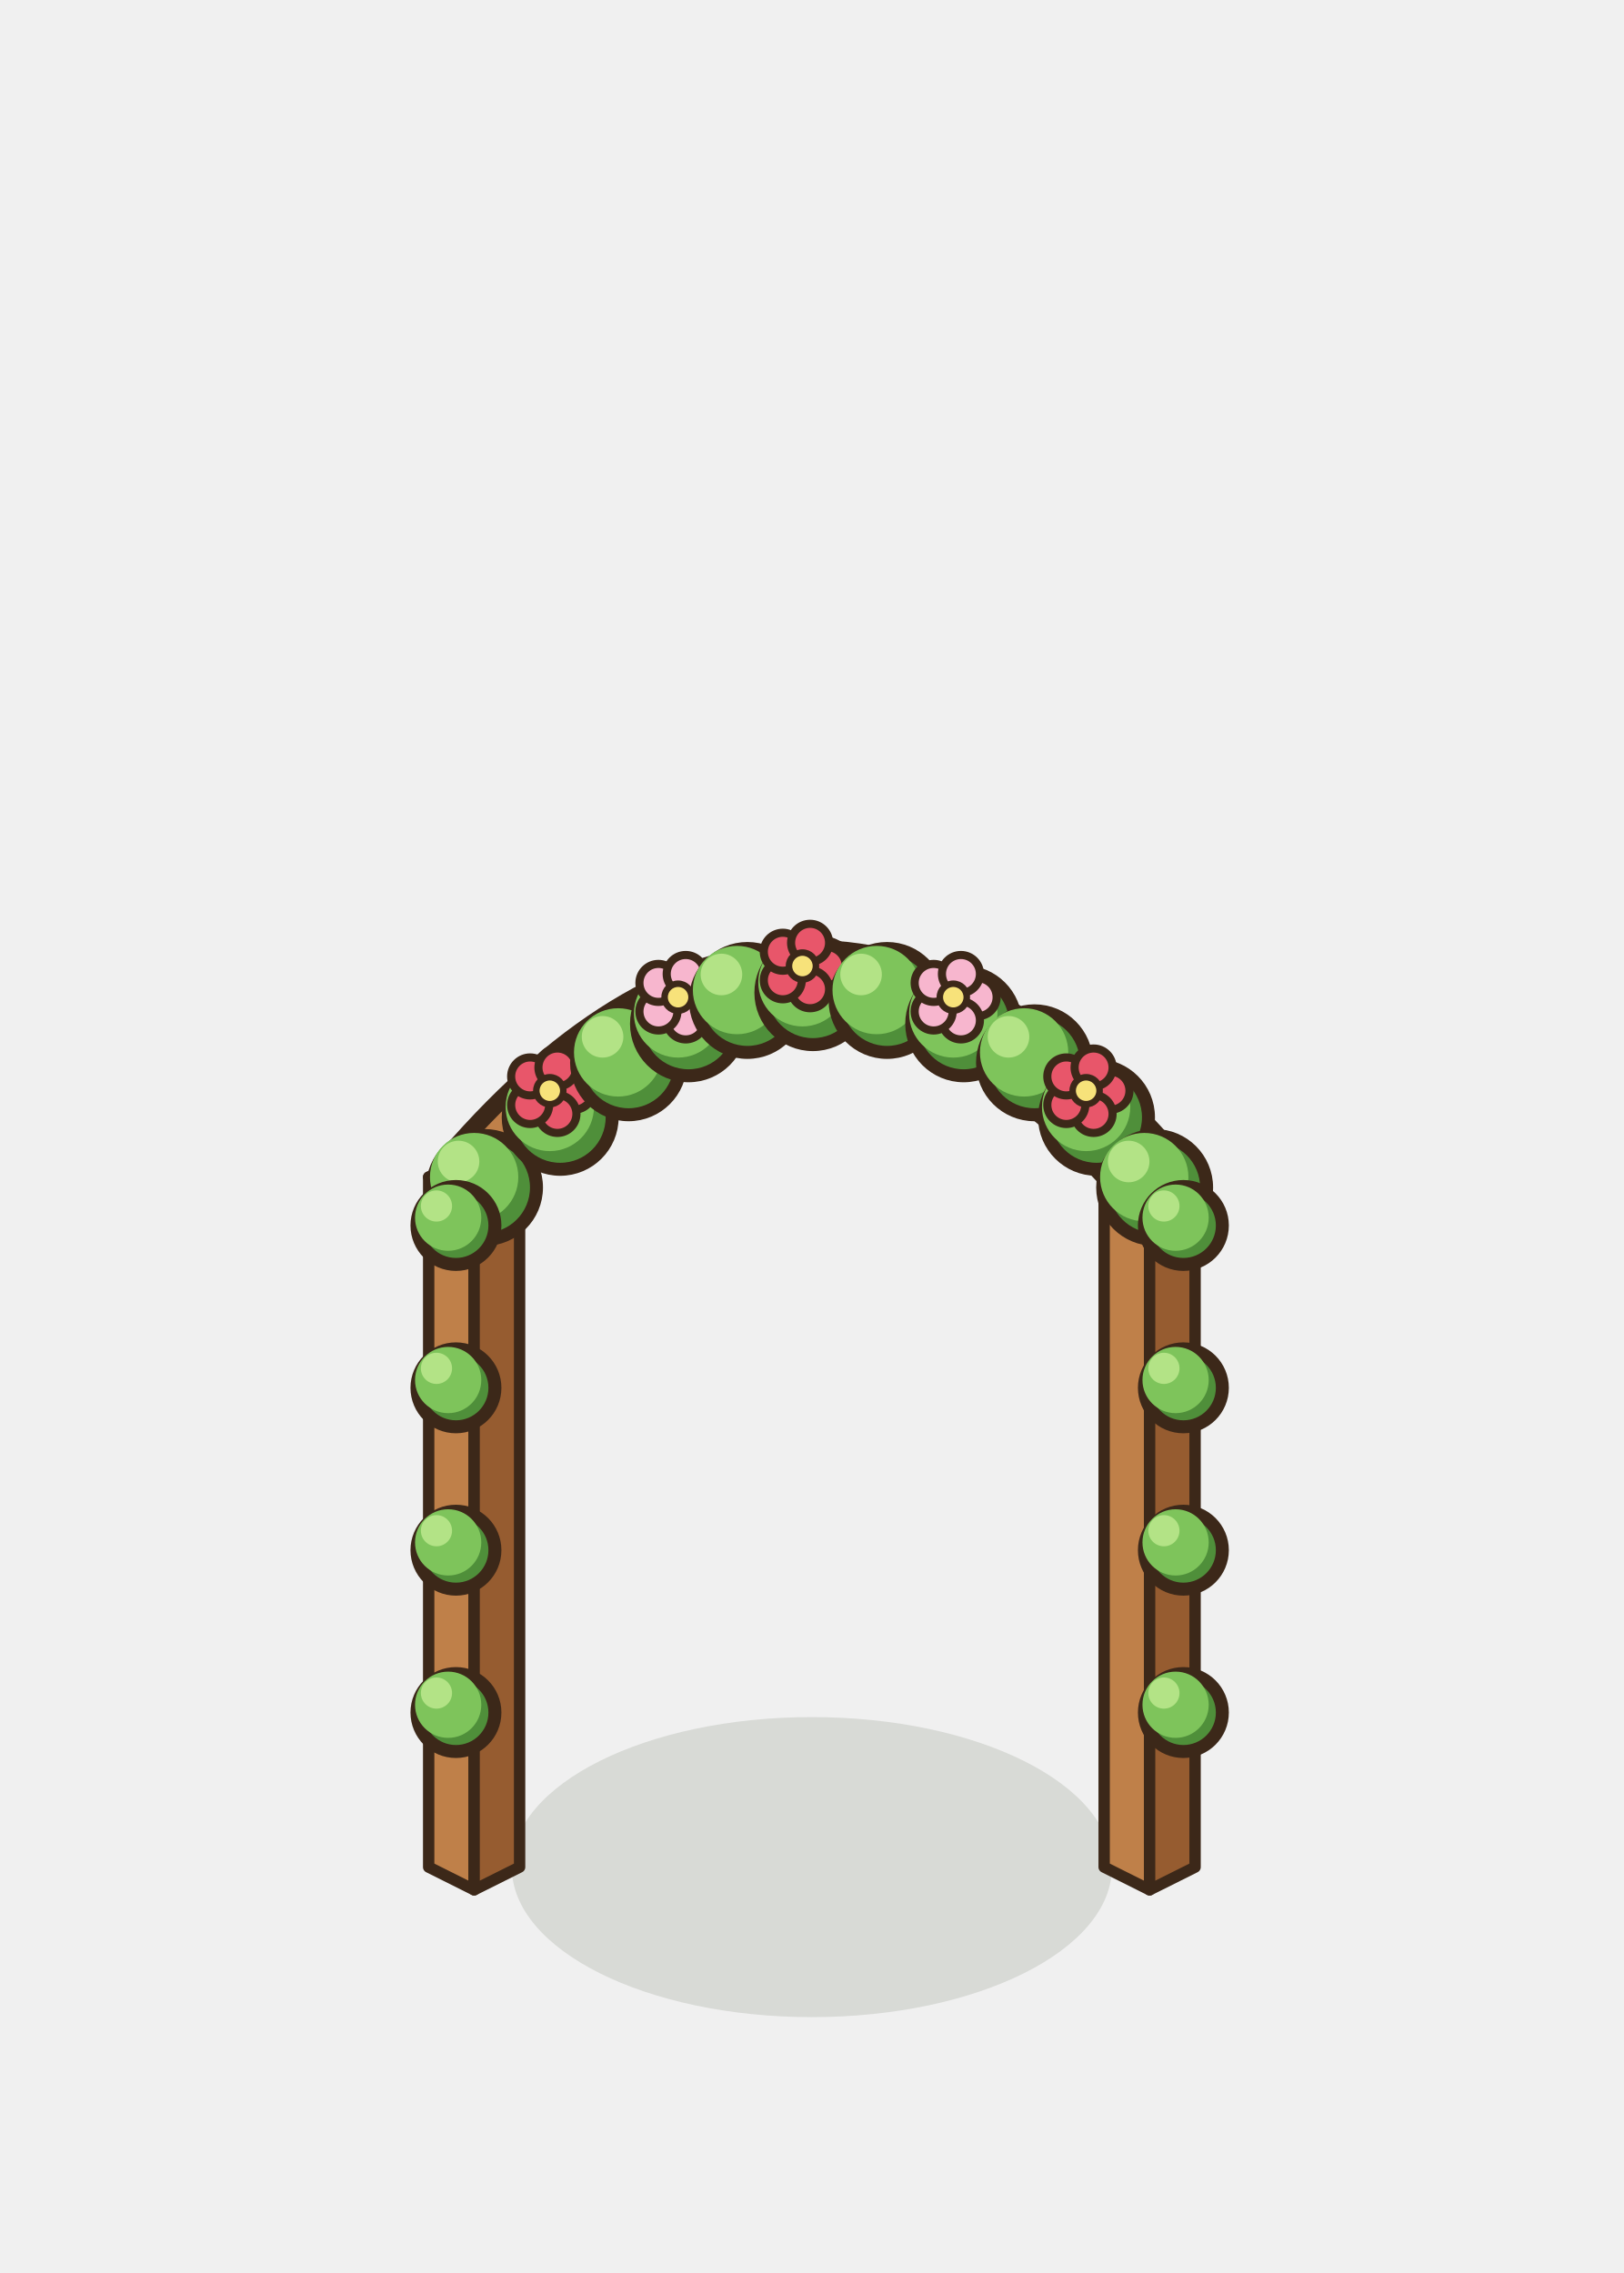
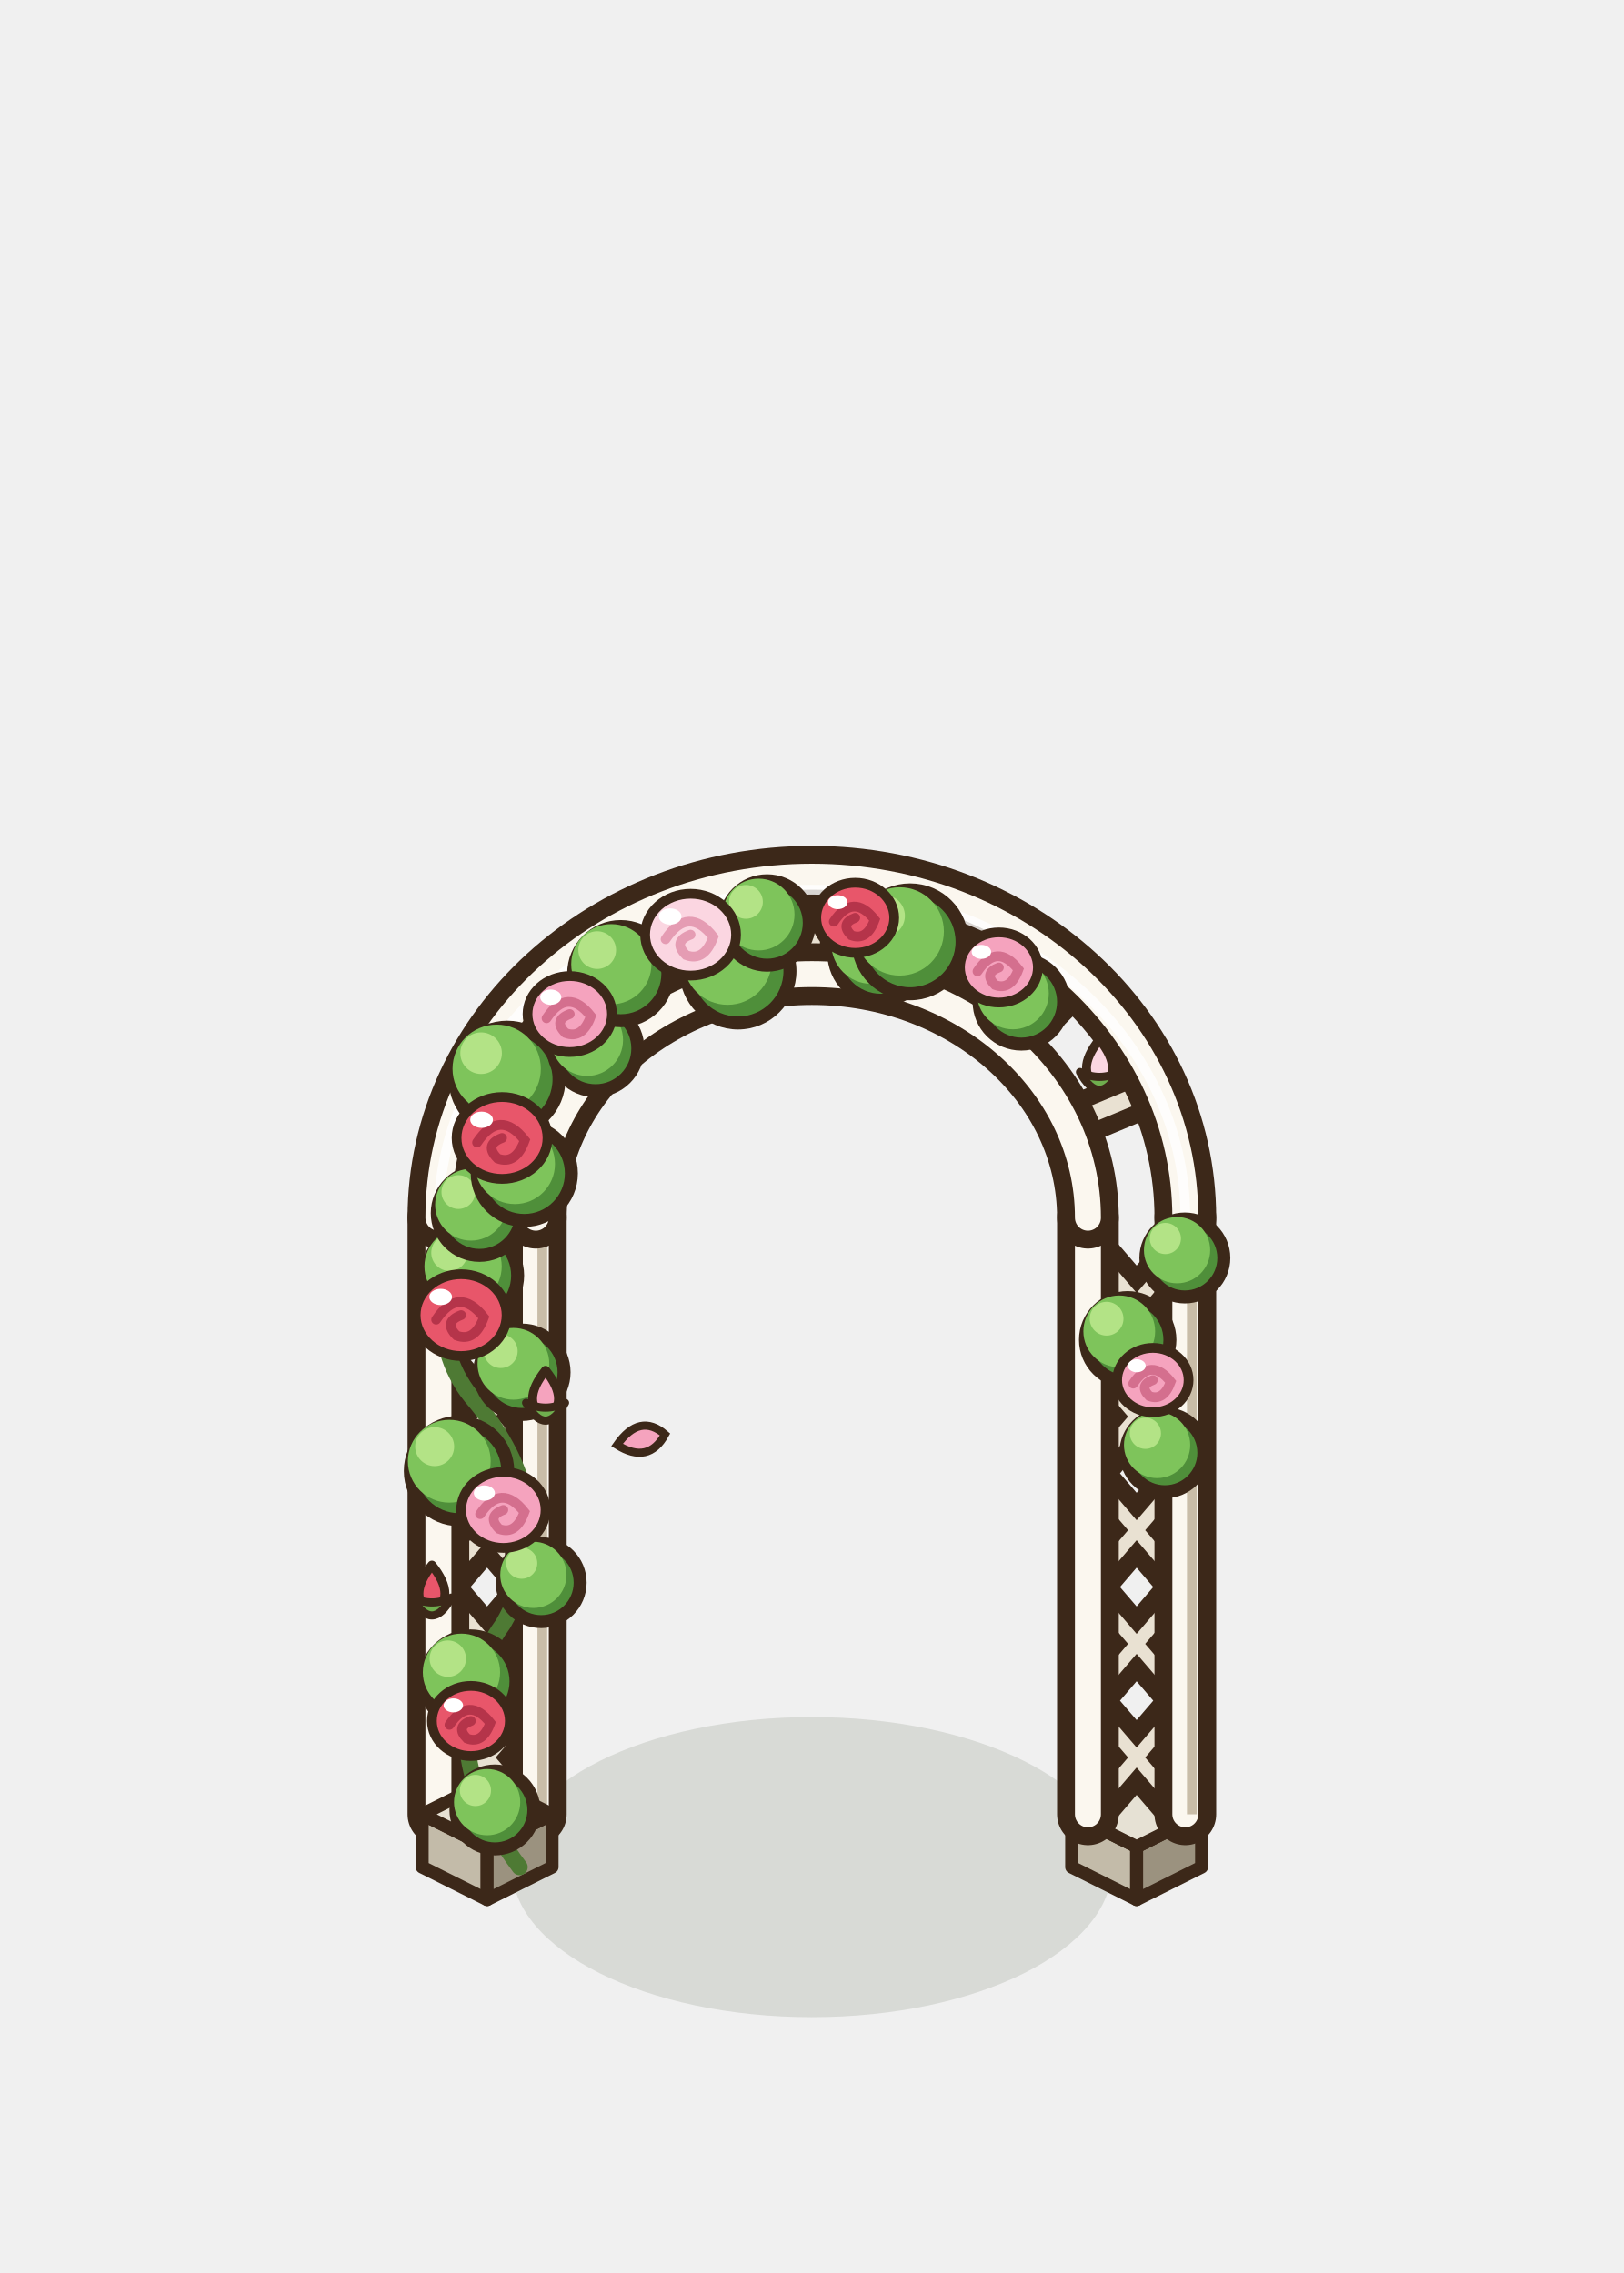
<svg xmlns="http://www.w3.org/2000/svg" width="100" height="140" viewBox="-50 -115 100 140">
  <ellipse cx="0" cy="0" rx="18.48" ry="9.24" fill="rgba(40,55,20,0.12)" stroke="none" />
-   <polygon points="-23.6,0 -20.8,1.4 -20.8,-41.1 -23.6,-42.5" fill="#BF8049" stroke="#3C2819" stroke-width="0.7" stroke-linejoin="round" />
-   <polygon points="-18,0 -20.8,1.4 -20.8,-41.1 -18,-42.5" fill="#965C30" stroke="#3C2819" stroke-width="0.7" stroke-linejoin="round" />
-   <polygon points="-20.8,-43.9 -18,-42.5 -20.8,-41.1 -23.6,-42.5" fill="#E0A96C" stroke="#3C2819" stroke-width="0.7" stroke-linejoin="round" />
-   <polygon points="18,0 20.8,1.4 20.8,-41.1 18,-42.5" fill="#BF8049" stroke="#3C2819" stroke-width="0.7" stroke-linejoin="round" />
-   <polygon points="23.6,0 20.8,1.4 20.8,-41.1 23.6,-42.5" fill="#965C30" stroke="#3C2819" stroke-width="0.7" stroke-linejoin="round" />
-   <polygon points="20.8,-43.9 23.6,-42.5 20.8,-41.1 18,-42.5" fill="#E0A96C" stroke="#3C2819" stroke-width="0.7" stroke-linejoin="round" />
-   <path d="M-20.8,-42.5 Q0,-66.5 20.8,-42.5" fill="none" stroke="#3C2819" stroke-width="5.2" stroke-linecap="round" stroke-linejoin="round" />
-   <path d="M-20.8,-42.5 Q0,-66.5 20.8,-42.5" fill="none" stroke="#BF8049" stroke-width="3" stroke-linecap="round" stroke-linejoin="round" />
-   <ellipse cx="-20.16" cy="-41.86" rx="3.2" ry="3.2" fill="#4F8F3A" stroke="#3C2819" stroke-width="0.8" stroke-linejoin="round" stroke-linecap="round" />
-   <ellipse cx="-20.8" cy="-42.5" rx="2.72" ry="2.72" fill="#7EC45B" stroke="none" />
-   <ellipse cx="-21.76" cy="-43.46" rx="1.28" ry="1.28" fill="#B3E386" stroke="none" />
-   <ellipse cx="-15.5" cy="-46.18" rx="3.2" ry="3.2" fill="#4F8F3A" stroke="#3C2819" stroke-width="0.8" stroke-linejoin="round" stroke-linecap="round" />
-   <ellipse cx="-16.14" cy="-46.82" rx="2.72" ry="2.72" fill="#7EC45B" stroke="none" />
-   <ellipse cx="-17.1" cy="-47.78" rx="1.28" ry="1.28" fill="#B3E386" stroke="none" />
-   <ellipse cx="-14.64" cy="-47.82" rx="1.17" ry="1.17" fill="#E8566A" stroke="#3C2819" stroke-width="0.5" stroke-linejoin="round" stroke-linecap="round" />
-   <ellipse cx="-15.67" cy="-46.39" rx="1.17" ry="1.17" fill="#E8566A" stroke="#3C2819" stroke-width="0.5" stroke-linejoin="round" stroke-linecap="round" />
-   <ellipse cx="-17.35" cy="-46.94" rx="1.17" ry="1.17" fill="#E8566A" stroke="#3C2819" stroke-width="0.5" stroke-linejoin="round" stroke-linecap="round" />
-   <ellipse cx="-17.35" cy="-48.7" rx="1.17" ry="1.17" fill="#E8566A" stroke="#3C2819" stroke-width="0.5" stroke-linejoin="round" stroke-linecap="round" />
-   <ellipse cx="-15.67" cy="-49.25" rx="1.17" ry="1.17" fill="#E8566A" stroke="#3C2819" stroke-width="0.5" stroke-linejoin="round" stroke-linecap="round" />
-   <ellipse cx="-16.14" cy="-47.82" rx="0.83" ry="0.83" fill="#F7E27A" stroke="#3C2819" stroke-width="0.4" stroke-linejoin="round" stroke-linecap="round" />
-   <ellipse cx="-11.29" cy="-49.54" rx="3.2" ry="3.2" fill="#4F8F3A" stroke="#3C2819" stroke-width="0.8" stroke-linejoin="round" stroke-linecap="round" />
-   <ellipse cx="-11.93" cy="-50.18" rx="2.72" ry="2.72" fill="#7EC45B" stroke="none" />
-   <ellipse cx="-12.89" cy="-51.14" rx="1.28" ry="1.28" fill="#B3E386" stroke="none" />
-   <ellipse cx="-7.6" cy="-51.94" rx="3.2" ry="3.2" fill="#4F8F3A" stroke="#3C2819" stroke-width="0.8" stroke-linejoin="round" stroke-linecap="round" />
-   <ellipse cx="-8.24" cy="-52.58" rx="2.72" ry="2.72" fill="#7EC45B" stroke="none" />
-   <ellipse cx="-9.2" cy="-53.54" rx="1.28" ry="1.28" fill="#B3E386" stroke="none" />
-   <ellipse cx="-6.74" cy="-53.58" rx="1.17" ry="1.17" fill="#F7B6CE" stroke="#3C2819" stroke-width="0.5" stroke-linejoin="round" stroke-linecap="round" />
-   <ellipse cx="-7.77" cy="-52.15" rx="1.17" ry="1.17" fill="#F7B6CE" stroke="#3C2819" stroke-width="0.5" stroke-linejoin="round" stroke-linecap="round" />
-   <ellipse cx="-9.45" cy="-52.7" rx="1.17" ry="1.17" fill="#F7B6CE" stroke="#3C2819" stroke-width="0.5" stroke-linejoin="round" stroke-linecap="round" />
-   <ellipse cx="-9.45" cy="-54.46" rx="1.17" ry="1.17" fill="#F7B6CE" stroke="#3C2819" stroke-width="0.5" stroke-linejoin="round" stroke-linecap="round" />
-   <ellipse cx="-7.77" cy="-55.01" rx="1.17" ry="1.17" fill="#F7B6CE" stroke="#3C2819" stroke-width="0.5" stroke-linejoin="round" stroke-linecap="round" />
-   <ellipse cx="-8.24" cy="-53.58" rx="0.83" ry="0.83" fill="#F7E27A" stroke="#3C2819" stroke-width="0.4" stroke-linejoin="round" stroke-linecap="round" />
-   <ellipse cx="-3.97" cy="-53.38" rx="3.2" ry="3.2" fill="#4F8F3A" stroke="#3C2819" stroke-width="0.8" stroke-linejoin="round" stroke-linecap="round" />
-   <ellipse cx="-4.61" cy="-54.02" rx="2.72" ry="2.72" fill="#7EC45B" stroke="none" />
-   <ellipse cx="-5.57" cy="-54.98" rx="1.28" ry="1.28" fill="#B3E386" stroke="none" />
-   <ellipse cx="0.06" cy="-53.86" rx="3.2" ry="3.2" fill="#4F8F3A" stroke="#3C2819" stroke-width="0.8" stroke-linejoin="round" stroke-linecap="round" />
-   <ellipse cx="-0.58" cy="-54.5" rx="2.72" ry="2.72" fill="#7EC45B" stroke="none" />
-   <ellipse cx="-1.54" cy="-55.46" rx="1.28" ry="1.28" fill="#B3E386" stroke="none" />
-   <ellipse cx="0.92" cy="-55.5" rx="1.17" ry="1.17" fill="#E8566A" stroke="#3C2819" stroke-width="0.5" stroke-linejoin="round" stroke-linecap="round" />
-   <ellipse cx="-0.11" cy="-54.07" rx="1.17" ry="1.17" fill="#E8566A" stroke="#3C2819" stroke-width="0.5" stroke-linejoin="round" stroke-linecap="round" />
-   <ellipse cx="-1.79" cy="-54.62" rx="1.17" ry="1.17" fill="#E8566A" stroke="#3C2819" stroke-width="0.5" stroke-linejoin="round" stroke-linecap="round" />
-   <ellipse cx="-1.79" cy="-56.38" rx="1.17" ry="1.17" fill="#E8566A" stroke="#3C2819" stroke-width="0.5" stroke-linejoin="round" stroke-linecap="round" />
-   <ellipse cx="-0.11" cy="-56.93" rx="1.17" ry="1.17" fill="#E8566A" stroke="#3C2819" stroke-width="0.5" stroke-linejoin="round" stroke-linecap="round" />
-   <ellipse cx="-0.58" cy="-55.5" rx="0.83" ry="0.83" fill="#F7E27A" stroke="#3C2819" stroke-width="0.4" stroke-linejoin="round" stroke-linecap="round" />
-   <ellipse cx="4.63" cy="-53.38" rx="3.2" ry="3.2" fill="#4F8F3A" stroke="#3C2819" stroke-width="0.8" stroke-linejoin="round" stroke-linecap="round" />
-   <ellipse cx="3.99" cy="-54.02" rx="2.72" ry="2.72" fill="#7EC45B" stroke="none" />
-   <ellipse cx="3.03" cy="-54.98" rx="1.28" ry="1.28" fill="#B3E386" stroke="none" />
-   <ellipse cx="9.35" cy="-51.94" rx="3.2" ry="3.2" fill="#4F8F3A" stroke="#3C2819" stroke-width="0.8" stroke-linejoin="round" stroke-linecap="round" />
-   <ellipse cx="8.71" cy="-52.58" rx="2.72" ry="2.72" fill="#7EC45B" stroke="none" />
-   <ellipse cx="7.75" cy="-53.54" rx="1.28" ry="1.28" fill="#B3E386" stroke="none" />
-   <ellipse cx="10.21" cy="-53.58" rx="1.17" ry="1.17" fill="#F7B6CE" stroke="#3C2819" stroke-width="0.5" stroke-linejoin="round" stroke-linecap="round" />
-   <ellipse cx="9.18" cy="-52.15" rx="1.17" ry="1.17" fill="#F7B6CE" stroke="#3C2819" stroke-width="0.5" stroke-linejoin="round" stroke-linecap="round" />
-   <ellipse cx="7.5" cy="-52.7" rx="1.17" ry="1.17" fill="#F7B6CE" stroke="#3C2819" stroke-width="0.5" stroke-linejoin="round" stroke-linecap="round" />
-   <ellipse cx="7.5" cy="-54.46" rx="1.17" ry="1.17" fill="#F7B6CE" stroke="#3C2819" stroke-width="0.5" stroke-linejoin="round" stroke-linecap="round" />
-   <ellipse cx="9.18" cy="-55.01" rx="1.17" ry="1.17" fill="#F7B6CE" stroke="#3C2819" stroke-width="0.5" stroke-linejoin="round" stroke-linecap="round" />
-   <ellipse cx="8.71" cy="-53.58" rx="0.83" ry="0.83" fill="#F7E27A" stroke="#3C2819" stroke-width="0.4" stroke-linejoin="round" stroke-linecap="round" />
-   <ellipse cx="13.71" cy="-49.54" rx="3.2" ry="3.2" fill="#4F8F3A" stroke="#3C2819" stroke-width="0.8" stroke-linejoin="round" stroke-linecap="round" />
-   <ellipse cx="13.07" cy="-50.18" rx="2.72" ry="2.72" fill="#7EC45B" stroke="none" />
-   <ellipse cx="12.11" cy="-51.14" rx="1.28" ry="1.28" fill="#B3E386" stroke="none" />
-   <ellipse cx="17.53" cy="-46.18" rx="3.2" ry="3.2" fill="#4F8F3A" stroke="#3C2819" stroke-width="0.8" stroke-linejoin="round" stroke-linecap="round" />
-   <ellipse cx="16.89" cy="-46.82" rx="2.72" ry="2.72" fill="#7EC45B" stroke="none" />
-   <ellipse cx="15.93" cy="-47.78" rx="1.28" ry="1.28" fill="#B3E386" stroke="none" />
-   <ellipse cx="18.39" cy="-47.82" rx="1.17" ry="1.17" fill="#E8566A" stroke="#3C2819" stroke-width="0.5" stroke-linejoin="round" stroke-linecap="round" />
-   <ellipse cx="17.35" cy="-46.39" rx="1.17" ry="1.17" fill="#E8566A" stroke="#3C2819" stroke-width="0.5" stroke-linejoin="round" stroke-linecap="round" />
-   <ellipse cx="15.67" cy="-46.94" rx="1.17" ry="1.17" fill="#E8566A" stroke="#3C2819" stroke-width="0.5" stroke-linejoin="round" stroke-linecap="round" />
-   <ellipse cx="15.67" cy="-48.7" rx="1.17" ry="1.17" fill="#E8566A" stroke="#3C2819" stroke-width="0.5" stroke-linejoin="round" stroke-linecap="round" />
-   <ellipse cx="17.35" cy="-49.25" rx="1.17" ry="1.17" fill="#E8566A" stroke="#3C2819" stroke-width="0.5" stroke-linejoin="round" stroke-linecap="round" />
-   <ellipse cx="16.89" cy="-47.82" rx="0.83" ry="0.83" fill="#F7E27A" stroke="#3C2819" stroke-width="0.4" stroke-linejoin="round" stroke-linecap="round" />
-   <ellipse cx="21.11" cy="-41.86" rx="3.2" ry="3.2" fill="#4F8F3A" stroke="#3C2819" stroke-width="0.8" stroke-linejoin="round" stroke-linecap="round" />
-   <ellipse cx="20.47" cy="-42.5" rx="2.72" ry="2.72" fill="#7EC45B" stroke="none" />
-   <ellipse cx="19.51" cy="-43.46" rx="1.28" ry="1.28" fill="#B3E386" stroke="none" />
-   <ellipse cx="-21.92" cy="-9.52" rx="2.4" ry="2.4" fill="#4F8F3A" stroke="#3C2819" stroke-width="0.8" stroke-linejoin="round" stroke-linecap="round" />
-   <ellipse cx="-22.4" cy="-10" rx="2.04" ry="2.04" fill="#7EC45B" stroke="none" />
-   <ellipse cx="-23.12" cy="-10.72" rx="0.96" ry="0.96" fill="#B3E386" stroke="none" />
-   <ellipse cx="-21.92" cy="-19.52" rx="2.4" ry="2.4" fill="#4F8F3A" stroke="#3C2819" stroke-width="0.8" stroke-linejoin="round" stroke-linecap="round" />
-   <ellipse cx="-22.4" cy="-20" rx="2.04" ry="2.04" fill="#7EC45B" stroke="none" />
-   <ellipse cx="-23.12" cy="-20.72" rx="0.96" ry="0.96" fill="#B3E386" stroke="none" />
-   <ellipse cx="-21.92" cy="-29.52" rx="2.4" ry="2.4" fill="#4F8F3A" stroke="#3C2819" stroke-width="0.8" stroke-linejoin="round" stroke-linecap="round" />
-   <ellipse cx="-22.4" cy="-30" rx="2.04" ry="2.04" fill="#7EC45B" stroke="none" />
-   <ellipse cx="-23.12" cy="-30.72" rx="0.96" ry="0.96" fill="#B3E386" stroke="none" />
-   <ellipse cx="-21.92" cy="-39.52" rx="2.4" ry="2.4" fill="#4F8F3A" stroke="#3C2819" stroke-width="0.8" stroke-linejoin="round" stroke-linecap="round" />
-   <ellipse cx="-22.4" cy="-40" rx="2.04" ry="2.04" fill="#7EC45B" stroke="none" />
-   <ellipse cx="-23.12" cy="-40.72" rx="0.96" ry="0.96" fill="#B3E386" stroke="none" />
-   <ellipse cx="22.88" cy="-9.52" rx="2.4" ry="2.4" fill="#4F8F3A" stroke="#3C2819" stroke-width="0.8" stroke-linejoin="round" stroke-linecap="round" />
-   <ellipse cx="22.4" cy="-10" rx="2.04" ry="2.04" fill="#7EC45B" stroke="none" />
-   <ellipse cx="21.68" cy="-10.72" rx="0.96" ry="0.96" fill="#B3E386" stroke="none" />
-   <ellipse cx="22.88" cy="-19.52" rx="2.4" ry="2.4" fill="#4F8F3A" stroke="#3C2819" stroke-width="0.8" stroke-linejoin="round" stroke-linecap="round" />
-   <ellipse cx="22.4" cy="-20" rx="2.04" ry="2.04" fill="#7EC45B" stroke="none" />
-   <ellipse cx="21.68" cy="-20.72" rx="0.96" ry="0.96" fill="#B3E386" stroke="none" />
-   <ellipse cx="22.88" cy="-29.52" rx="2.4" ry="2.4" fill="#4F8F3A" stroke="#3C2819" stroke-width="0.8" stroke-linejoin="round" stroke-linecap="round" />
-   <ellipse cx="22.4" cy="-30" rx="2.04" ry="2.04" fill="#7EC45B" stroke="none" />
-   <ellipse cx="21.68" cy="-30.72" rx="0.96" ry="0.96" fill="#B3E386" stroke="none" />
-   <ellipse cx="22.88" cy="-39.52" rx="2.4" ry="2.4" fill="#4F8F3A" stroke="#3C2819" stroke-width="0.8" stroke-linejoin="round" stroke-linecap="round" />
-   <ellipse cx="22.4" cy="-40" rx="2.04" ry="2.04" fill="#7EC45B" stroke="none" />
-   <ellipse cx="21.68" cy="-40.72" rx="0.96" ry="0.96" fill="#B3E386" stroke="none" />
+   <polygon points="16,0 20,2 20,-1.25 16,-3.25" fill="#C3BBA9" stroke="#3C2819" stroke-width="0.8" stroke-linejoin="round" />
+   <polygon points="24,0 20,2 20,-1.25 24,-3.25" fill="#9B927F" stroke="#3C2819" stroke-width="0.8" stroke-linejoin="round" />
+   <polygon points="20,-5.25 24,-3.25 20,-1.25 16,-3.25" fill="#E6E1D4" stroke="#3C2819" stroke-width="0.8" stroke-linejoin="round" />
+   <path d="M-23,-3.25 L-17,-10.25 M-17,-3.25 L-23,-10.25 M-23,-10.25 L-17,-17.25 M-17,-10.25 L-23,-17.25 M-23,-17.25 L-17,-24.25 M-17,-17.25 L-23,-24.25 M-23,-24.25 L-17,-31.25 M-17,-24.25 L-23,-31.25 M-23,-31.25 L-17,-38.25 M-17,-31.25 L-23,-38.25 " fill="none" stroke="#3C2819" stroke-width="3" stroke-linecap="round" stroke-linejoin="round" />
+   <path d="M-23,-3.25 L-17,-10.25 M-17,-3.25 L-23,-10.25 M-23,-10.25 L-17,-17.25 M-17,-10.25 L-23,-17.25 M-23,-17.25 L-17,-24.25 M-17,-17.25 L-23,-24.25 M-23,-24.25 L-17,-31.25 M-17,-24.25 L-23,-31.25 M-23,-31.25 L-17,-38.25 M-17,-31.25 L-23,-38.25 " fill="none" stroke="#E9E1D2" stroke-width="0.8" stroke-linecap="round" stroke-linejoin="round" />
+   <path d="M-23,-3.25 L-23,-40 M-17,-3.25 L-17,-40" fill="none" stroke="#3C2819" stroke-width="3.8" stroke-linecap="round" stroke-linejoin="round" />
+   <path d="M-23,-3.25 L-23,-40 M-17,-3.25 L-17,-40" fill="none" stroke="#FBF7EF" stroke-width="1.6" stroke-linecap="round" stroke-linejoin="round" />
+   <path d="M-16.6,-3.25 L-16.6,-40" stroke="#C9BDA8" stroke-width="0.6" />
+   <polygon points="-24,0 -20,2 -20,-1.25 -24,-3.25" fill="#C3BBA9" stroke="#3C2819" stroke-width="0.8" stroke-linejoin="round" />
+   <polygon points="-16,0 -20,2 -20,-1.25 -16,-3.25" fill="#9B927F" stroke="#3C2819" stroke-width="0.8" stroke-linejoin="round" />
+   <polygon points="-20,-5.25 -16,-3.25 -20,-1.25 -24,-3.25" fill="#E6E1D4" stroke="#3C2819" stroke-width="0.8" stroke-linejoin="round" />
+   <path d="M17,-3.25 L23,-10.25 M23,-3.25 L17,-10.25 M17,-10.25 L23,-17.25 M23,-10.25 L17,-17.25 M17,-17.25 L23,-24.25 M23,-17.25 L17,-24.25 M17,-24.25 L23,-31.25 M23,-24.25 L17,-31.25 M17,-31.25 L23,-38.25 M23,-31.25 L17,-38.25 " fill="none" stroke="#3C2819" stroke-width="3" stroke-linecap="round" stroke-linejoin="round" />
+   <path d="M17,-3.25 L23,-10.25 M23,-3.25 L17,-10.25 M17,-10.25 L23,-17.25 M23,-10.25 L17,-17.25 M17,-17.25 L23,-24.25 M23,-17.25 L17,-24.25 M17,-24.25 L23,-31.25 M23,-24.25 L17,-31.25 M17,-31.25 L23,-38.25 M23,-31.25 L17,-38.25 " fill="none" stroke="#E9E1D2" stroke-width="0.8" stroke-linecap="round" stroke-linejoin="round" />
+   <path d="M17,-3.25 L17,-40 M23,-3.25 L23,-40" fill="none" stroke="#3C2819" stroke-width="3.8" stroke-linecap="round" stroke-linejoin="round" />
+   <path d="M17,-3.25 L17,-40 M23,-3.25 L23,-40" fill="none" stroke="#FBF7EF" stroke-width="1.6" stroke-linecap="round" stroke-linejoin="round" />
+   <path d="M23.4,-3.25 L23.4,-40" stroke="#C9BDA8" stroke-width="0.6" />
+   <path d="M-15.71,-45.74 L-21.25,-48.04 M-12.02,-50.61 L-16.26,-54.85 M-6.51,-53.86 L-8.8,-59.4 M0,-55 L0,-61 M6.51,-53.86 L8.8,-59.4 M12.02,-50.61 L16.26,-54.85 M15.71,-45.74 L21.25,-48.04 " fill="none" stroke="#3C2819" stroke-width="3.2" stroke-linecap="round" stroke-linejoin="round" />
+   <path d="M-15.71,-45.74 L-21.25,-48.04 M-12.02,-50.61 L-16.26,-54.85 M-6.51,-53.86 L-8.8,-59.4 M0,-55 L0,-61 M6.51,-53.86 L8.8,-59.4 M12.02,-50.61 L16.26,-54.85 M15.71,-45.74 L21.25,-48.04 " fill="none" stroke="#E9E1D2" stroke-width="1" stroke-linecap="round" stroke-linejoin="round" />
+   <path d="M-23,-40 A23 21 0 0 1 23,-40" fill="none" stroke="#3C2819" stroke-width="3.8" stroke-linecap="round" stroke-linejoin="round" />
+   <path d="M-23,-40 A23 21 0 0 1 23,-40" fill="none" stroke="#FBF7EF" stroke-width="1.6" stroke-linecap="round" stroke-linejoin="round" />
+   <path d="M-17,-40 A17 15 0 0 1 17,-40" fill="none" stroke="#3C2819" stroke-width="3.8" stroke-linecap="round" stroke-linejoin="round" />
+   <path d="M-17,-40 A17 15 0 0 1 17,-40" fill="none" stroke="#FBF7EF" stroke-width="1.6" stroke-linecap="round" stroke-linejoin="round" />
+   <path d="M-23,-40 A23 20.2 0 0 1 23,-40" stroke="#FFFFFF" stroke-width="0.6" fill="none" opacity="0.8" />
+   <path d="M-18,0 Q-24,-8 -19,-15 Q-15,-22 -21,-29 Q-25,-34 -20,-44" stroke="#4E7A34" stroke-width="1" fill="none" stroke-linecap="round" />
+   <ellipse cx="-19.52" cy="-3.52" rx="2.4" ry="2.4" fill="#4F8F3A" stroke="#3C2819" stroke-width="0.8" stroke-linejoin="round" stroke-linecap="round" />
+   <ellipse cx="-20" cy="-4" rx="2.04" ry="2.04" fill="#7EC45B" stroke="none" />
+   <ellipse cx="-20.72" cy="-4.72" rx="0.96" ry="0.96" fill="#B3E386" stroke="none" />
+   <ellipse cx="-21.02" cy="-11.44" rx="2.8" ry="2.8" fill="#4F8F3A" stroke="#3C2819" stroke-width="0.8" stroke-linejoin="round" stroke-linecap="round" />
+   <ellipse cx="-21.58" cy="-12" rx="2.38" ry="2.38" fill="#7EC45B" stroke="none" />
+   <ellipse cx="-22.42" cy="-12.84" rx="1.12" ry="1.12" fill="#B3E386" stroke="none" />
+   <ellipse cx="-16.67" cy="-17.52" rx="2.4" ry="2.4" fill="#4F8F3A" stroke="#3C2819" stroke-width="0.8" stroke-linejoin="round" stroke-linecap="round" />
+   <ellipse cx="-17.15" cy="-18" rx="2.04" ry="2.04" fill="#7EC45B" stroke="none" />
+   <ellipse cx="-17.87" cy="-18.72" rx="0.96" ry="0.96" fill="#B3E386" stroke="none" />
+   <ellipse cx="-21.73" cy="-24.4" rx="3" ry="3" fill="#4F8F3A" stroke="#3C2819" stroke-width="0.8" stroke-linejoin="round" stroke-linecap="round" />
+   <ellipse cx="-22.33" cy="-25" rx="2.55" ry="2.55" fill="#7EC45B" stroke="none" />
+   <ellipse cx="-23.23" cy="-25.9" rx="1.2" ry="1.2" fill="#B3E386" stroke="none" />
+   <ellipse cx="-17.86" cy="-30.48" rx="2.6" ry="2.6" fill="#4F8F3A" stroke="#3C2819" stroke-width="0.8" stroke-linejoin="round" stroke-linecap="round" />
+   <ellipse cx="-18.38" cy="-31" rx="2.21" ry="2.21" fill="#7EC45B" stroke="none" />
+   <ellipse cx="-19.16" cy="-31.78" rx="1.04" ry="1.04" fill="#B3E386" stroke="none" />
+   <ellipse cx="-20.92" cy="-36.44" rx="2.8" ry="2.8" fill="#4F8F3A" stroke="#3C2819" stroke-width="0.8" stroke-linejoin="round" stroke-linecap="round" />
+   <ellipse cx="-21.48" cy="-37" rx="2.38" ry="2.38" fill="#7EC45B" stroke="none" />
+   <ellipse cx="-22.32" cy="-37.84" rx="1.12" ry="1.12" fill="#B3E386" stroke="none" />
+   <ellipse cx="21.74" cy="-25.52" rx="2.4" ry="2.4" fill="#4F8F3A" stroke="#3C2819" stroke-width="0.8" stroke-linejoin="round" stroke-linecap="round" />
+   <ellipse cx="21.26" cy="-26" rx="2.04" ry="2.04" fill="#7EC45B" stroke="none" />
+   <ellipse cx="20.54" cy="-26.72" rx="0.96" ry="0.96" fill="#B3E386" stroke="none" />
+   <ellipse cx="19.45" cy="-32.48" rx="2.6" ry="2.6" fill="#4F8F3A" stroke="#3C2819" stroke-width="0.8" stroke-linejoin="round" stroke-linecap="round" />
+   <ellipse cx="18.93" cy="-33" rx="2.21" ry="2.21" fill="#7EC45B" stroke="none" />
+   <ellipse cx="18.15" cy="-33.78" rx="1.04" ry="1.04" fill="#B3E386" stroke="none" />
+   <ellipse cx="22.97" cy="-37.52" rx="2.4" ry="2.4" fill="#4F8F3A" stroke="#3C2819" stroke-width="0.8" stroke-linejoin="round" stroke-linecap="round" />
+   <ellipse cx="22.49" cy="-38" rx="2.04" ry="2.04" fill="#7EC45B" stroke="none" />
+   <ellipse cx="21.77" cy="-38.72" rx="0.96" ry="0.96" fill="#B3E386" stroke="none" />
+   <ellipse cx="-20.47" cy="-40.28" rx="2.6" ry="2.6" fill="#4F8F3A" stroke="#3C2819" stroke-width="0.8" stroke-linejoin="round" stroke-linecap="round" />
+   <ellipse cx="-20.99" cy="-40.8" rx="2.21" ry="2.21" fill="#7EC45B" stroke="none" />
+   <ellipse cx="-21.77" cy="-41.58" rx="1.04" ry="1.04" fill="#B3E386" stroke="none" />
+   <ellipse cx="-17.71" cy="-42.73" rx="2.9" ry="2.9" fill="#4F8F3A" stroke="#3C2819" stroke-width="0.8" stroke-linejoin="round" stroke-linecap="round" />
+   <ellipse cx="-18.29" cy="-43.31" rx="2.47" ry="2.47" fill="#7EC45B" stroke="none" />
+   <ellipse cx="-19.16" cy="-44.18" rx="1.16" ry="1.16" fill="#B3E386" stroke="none" />
+   <ellipse cx="-18.77" cy="-48.53" rx="3.2" ry="3.2" fill="#4F8F3A" stroke="#3C2819" stroke-width="0.8" stroke-linejoin="round" stroke-linecap="round" />
+   <ellipse cx="-19.41" cy="-49.17" rx="2.72" ry="2.72" fill="#7EC45B" stroke="none" />
+   <ellipse cx="-20.37" cy="-50.13" rx="1.28" ry="1.28" fill="#B3E386" stroke="none" />
+   <ellipse cx="-13.32" cy="-50.42" rx="2.6" ry="2.6" fill="#4F8F3A" stroke="#3C2819" stroke-width="0.8" stroke-linejoin="round" stroke-linecap="round" />
+   <ellipse cx="-13.84" cy="-50.94" rx="2.21" ry="2.21" fill="#7EC45B" stroke="none" />
+   <ellipse cx="-14.62" cy="-51.72" rx="1.04" ry="1.04" fill="#B3E386" stroke="none" />
+   <ellipse cx="-11.77" cy="-55.03" rx="2.9" ry="2.9" fill="#4F8F3A" stroke="#3C2819" stroke-width="0.8" stroke-linejoin="round" stroke-linecap="round" />
+   <ellipse cx="-12.35" cy="-55.61" rx="2.47" ry="2.47" fill="#7EC45B" stroke="none" />
+   <ellipse cx="-13.22" cy="-56.48" rx="1.16" ry="1.16" fill="#B3E386" stroke="none" />
+   <ellipse cx="-4.55" cy="-55.19" rx="3.2" ry="3.2" fill="#4F8F3A" stroke="#3C2819" stroke-width="0.8" stroke-linejoin="round" stroke-linecap="round" />
+   <ellipse cx="-5.19" cy="-55.83" rx="2.72" ry="2.72" fill="#7EC45B" stroke="none" />
+   <ellipse cx="-6.15" cy="-56.79" rx="1.28" ry="1.28" fill="#B3E386" stroke="none" />
+   <ellipse cx="-2.76" cy="-58.15" rx="2.6" ry="2.6" fill="#4F8F3A" stroke="#3C2819" stroke-width="0.8" stroke-linejoin="round" stroke-linecap="round" />
+   <ellipse cx="-3.28" cy="-58.67" rx="2.21" ry="2.21" fill="#7EC45B" stroke="none" />
+   <ellipse cx="-4.06" cy="-59.45" rx="1.04" ry="1.04" fill="#B3E386" stroke="none" />
+   <ellipse cx="4.25" cy="-56.29" rx="2.9" ry="2.9" fill="#4F8F3A" stroke="#3C2819" stroke-width="0.8" stroke-linejoin="round" stroke-linecap="round" />
+   <ellipse cx="3.67" cy="-56.87" rx="2.47" ry="2.47" fill="#7EC45B" stroke="none" />
+   <ellipse cx="2.8" cy="-57.74" rx="1.16" ry="1.16" fill="#B3E386" stroke="none" />
+   <ellipse cx="6.05" cy="-56.99" rx="3.2" ry="3.2" fill="#4F8F3A" stroke="#3C2819" stroke-width="0.8" stroke-linejoin="round" stroke-linecap="round" />
+   <ellipse cx="5.41" cy="-57.63" rx="2.72" ry="2.72" fill="#7EC45B" stroke="none" />
+   <ellipse cx="4.45" cy="-58.59" rx="1.28" ry="1.28" fill="#B3E386" stroke="none" />
+   <ellipse cx="12.9" cy="-53.29" rx="2.6" ry="2.6" fill="#4F8F3A" stroke="#3C2819" stroke-width="0.8" stroke-linejoin="round" stroke-linecap="round" />
+   <ellipse cx="12.38" cy="-53.81" rx="2.21" ry="2.21" fill="#7EC45B" stroke="none" />
+   <ellipse cx="11.6" cy="-54.59" rx="1.04" ry="1.04" fill="#B3E386" stroke="none" />
+   <ellipse cx="-21" cy="-9" rx="2.4" ry="2.16" fill="#E8566A" stroke="#3C2819" stroke-width="0.6" stroke-linejoin="round" stroke-linecap="round" />
+   <path d="M-22.32,-8.76 q1.2,-1.8 2.52,-0.12 q-0.48,1.32 -1.44,0.96 q-0.72,-0.72 0.24,-1.08" stroke="#B5344A" stroke-width="0.6" fill="none" stroke-linecap="round" />
+   <ellipse cx="-22.08" cy="-9.96" rx="0.6" ry="0.43" fill="#FFFFFF" stroke="none" />
+   <ellipse cx="-19" cy="-22" rx="2.6" ry="2.34" fill="#F5A3BE" stroke="#3C2819" stroke-width="0.6" stroke-linejoin="round" stroke-linecap="round" />
+   <path d="M-20.43,-21.74 q1.3,-1.95 2.73,-0.13 q-0.52,1.43 -1.56,1.04 q-0.78,-0.78 0.26,-1.17" stroke="#D46F8E" stroke-width="0.6" fill="none" stroke-linecap="round" />
+   <ellipse cx="-20.17" cy="-23.04" rx="0.65" ry="0.47" fill="#FFFFFF" stroke="none" />
+   <ellipse cx="-21.6" cy="-34" rx="2.8" ry="2.52" fill="#E8566A" stroke="#3C2819" stroke-width="0.6" stroke-linejoin="round" stroke-linecap="round" />
+   <path d="M-23.14,-33.72 q1.4,-2.1 2.94,-0.14 q-0.56,1.54 -1.68,1.12 q-0.84,-0.84 0.28,-1.26" stroke="#B5344A" stroke-width="0.6" fill="none" stroke-linecap="round" />
+   <ellipse cx="-22.86" cy="-35.12" rx="0.7" ry="0.5" fill="#FFFFFF" stroke="none" />
+   <ellipse cx="21" cy="-30" rx="2.2" ry="1.98" fill="#F5A3BE" stroke="#3C2819" stroke-width="0.6" stroke-linejoin="round" stroke-linecap="round" />
+   <path d="M19.79,-29.78 q1.1,-1.65 2.31,-0.11 q-0.44,1.21 -1.32,0.88 q-0.66,-0.66 0.22,-0.99" stroke="#D46F8E" stroke-width="0.6" fill="none" stroke-linecap="round" />
+   <ellipse cx="20.01" cy="-30.88" rx="0.55" ry="0.4" fill="#FFFFFF" stroke="none" />
+   <ellipse cx="-19.08" cy="-44.91" rx="2.8" ry="2.52" fill="#E8566A" stroke="#3C2819" stroke-width="0.6" stroke-linejoin="round" stroke-linecap="round" />
+   <path d="M-20.62,-44.63 q1.4,-2.1 2.94,-0.14 q-0.56,1.54 -1.68,1.12 q-0.84,-0.84 0.28,-1.26" stroke="#B5344A" stroke-width="0.6" fill="none" stroke-linecap="round" />
+   <ellipse cx="-20.34" cy="-46.03" rx="0.7" ry="0.5" fill="#FFFFFF" stroke="none" />
+   <ellipse cx="-14.91" cy="-52.54" rx="2.6" ry="2.34" fill="#F5A3BE" stroke="#3C2819" stroke-width="0.6" stroke-linejoin="round" stroke-linecap="round" />
+   <path d="M-16.34,-52.28 q1.3,-1.95 2.73,-0.13 q-0.52,1.43 -1.56,1.04 q-0.78,-0.78 0.26,-1.17" stroke="#D46F8E" stroke-width="0.6" fill="none" stroke-linecap="round" />
+   <ellipse cx="-16.08" cy="-53.58" rx="0.65" ry="0.47" fill="#FFFFFF" stroke="none" />
+   <ellipse cx="-7.47" cy="-57.43" rx="2.8" ry="2.52" fill="#FBD6E1" stroke="#3C2819" stroke-width="0.6" stroke-linejoin="round" stroke-linecap="round" />
+   <path d="M-9.01,-57.15 q1.4,-2.1 2.94,-0.14 q-0.56,1.54 -1.68,1.12 q-0.84,-0.84 0.28,-1.26" stroke="#E59CB3" stroke-width="0.6" fill="none" stroke-linecap="round" />
+   <ellipse cx="-8.73" cy="-58.55" rx="0.7" ry="0.5" fill="#FFFFFF" stroke="none" />
+   <ellipse cx="2.67" cy="-58.47" rx="2.4" ry="2.16" fill="#E8566A" stroke="#3C2819" stroke-width="0.6" stroke-linejoin="round" stroke-linecap="round" />
+   <path d="M1.35,-58.23 q1.2,-1.8 2.52,-0.12 q-0.48,1.32 -1.44,0.96 q-0.72,-0.72 0.24,-1.08" stroke="#B5344A" stroke-width="0.6" fill="none" stroke-linecap="round" />
+   <ellipse cx="1.59" cy="-59.43" rx="0.6" ry="0.43" fill="#FFFFFF" stroke="none" />
+   <ellipse cx="11.52" cy="-55.41" rx="2.4" ry="2.16" fill="#F5A3BE" stroke="#3C2819" stroke-width="0.6" stroke-linejoin="round" stroke-linecap="round" />
+   <path d="M10.2,-55.17 q1.2,-1.8 2.52,-0.12 q-0.48,1.32 -1.44,0.96 q-0.72,-0.72 0.24,-1.08" stroke="#D46F8E" stroke-width="0.6" fill="none" stroke-linecap="round" />
+   <ellipse cx="10.44" cy="-56.37" rx="0.6" ry="0.43" fill="#FFFFFF" stroke="none" />
+   <path d="M-23.4,-18.6 Q-21.8,-16.6 -23.4,-15.6 Q-25,-16.6 -23.4,-18.6 Z" fill="#E8566A" stroke="#3C2819" stroke-width="0.55" stroke-linejoin="round" stroke-linecap="round" />
+   <path d="M-24.6,-16.6 Q-23.4,-14.4 -22.2,-16.6 Q-23.4,-16 -24.6,-16.6 Z" fill="#6FAE4E" stroke="#3C2819" stroke-width="0.5" stroke-linejoin="round" stroke-linecap="round" />
+   <path d="M-16.4,-30.6 Q-14.8,-28.6 -16.4,-27.6 Q-18,-28.6 -16.4,-30.6 Z" fill="#F5A3BE" stroke="#3C2819" stroke-width="0.55" stroke-linejoin="round" stroke-linecap="round" />
+   <path d="M-17.6,-28.6 Q-16.4,-26.4 -15.2,-28.6 Q-16.4,-28 -17.6,-28.6 Z" fill="#6FAE4E" stroke="#3C2819" stroke-width="0.5" stroke-linejoin="round" stroke-linecap="round" />
+   <path d="M17.71,-50.97 Q19.31,-48.97 17.71,-47.97 Q16.11,-48.97 17.71,-50.97 Z" fill="#FBD6E1" stroke="#3C2819" stroke-width="0.55" stroke-linejoin="round" stroke-linecap="round" />
+   <path d="M16.51,-48.97 Q17.71,-46.77 18.91,-48.97 Q17.71,-48.37 16.51,-48.97 Z" fill="#6FAE4E" stroke="#3C2819" stroke-width="0.5" stroke-linejoin="round" stroke-linecap="round" />
+   <path d="M-12,-26 q2,-1.4 3,0.4 q-1.6,1.4 -3,-0.4 Z" fill="#F5A3BE" stroke="#3C2819" stroke-width="0.5" transform="rotate(-20 -12 -26)" />
</svg>
